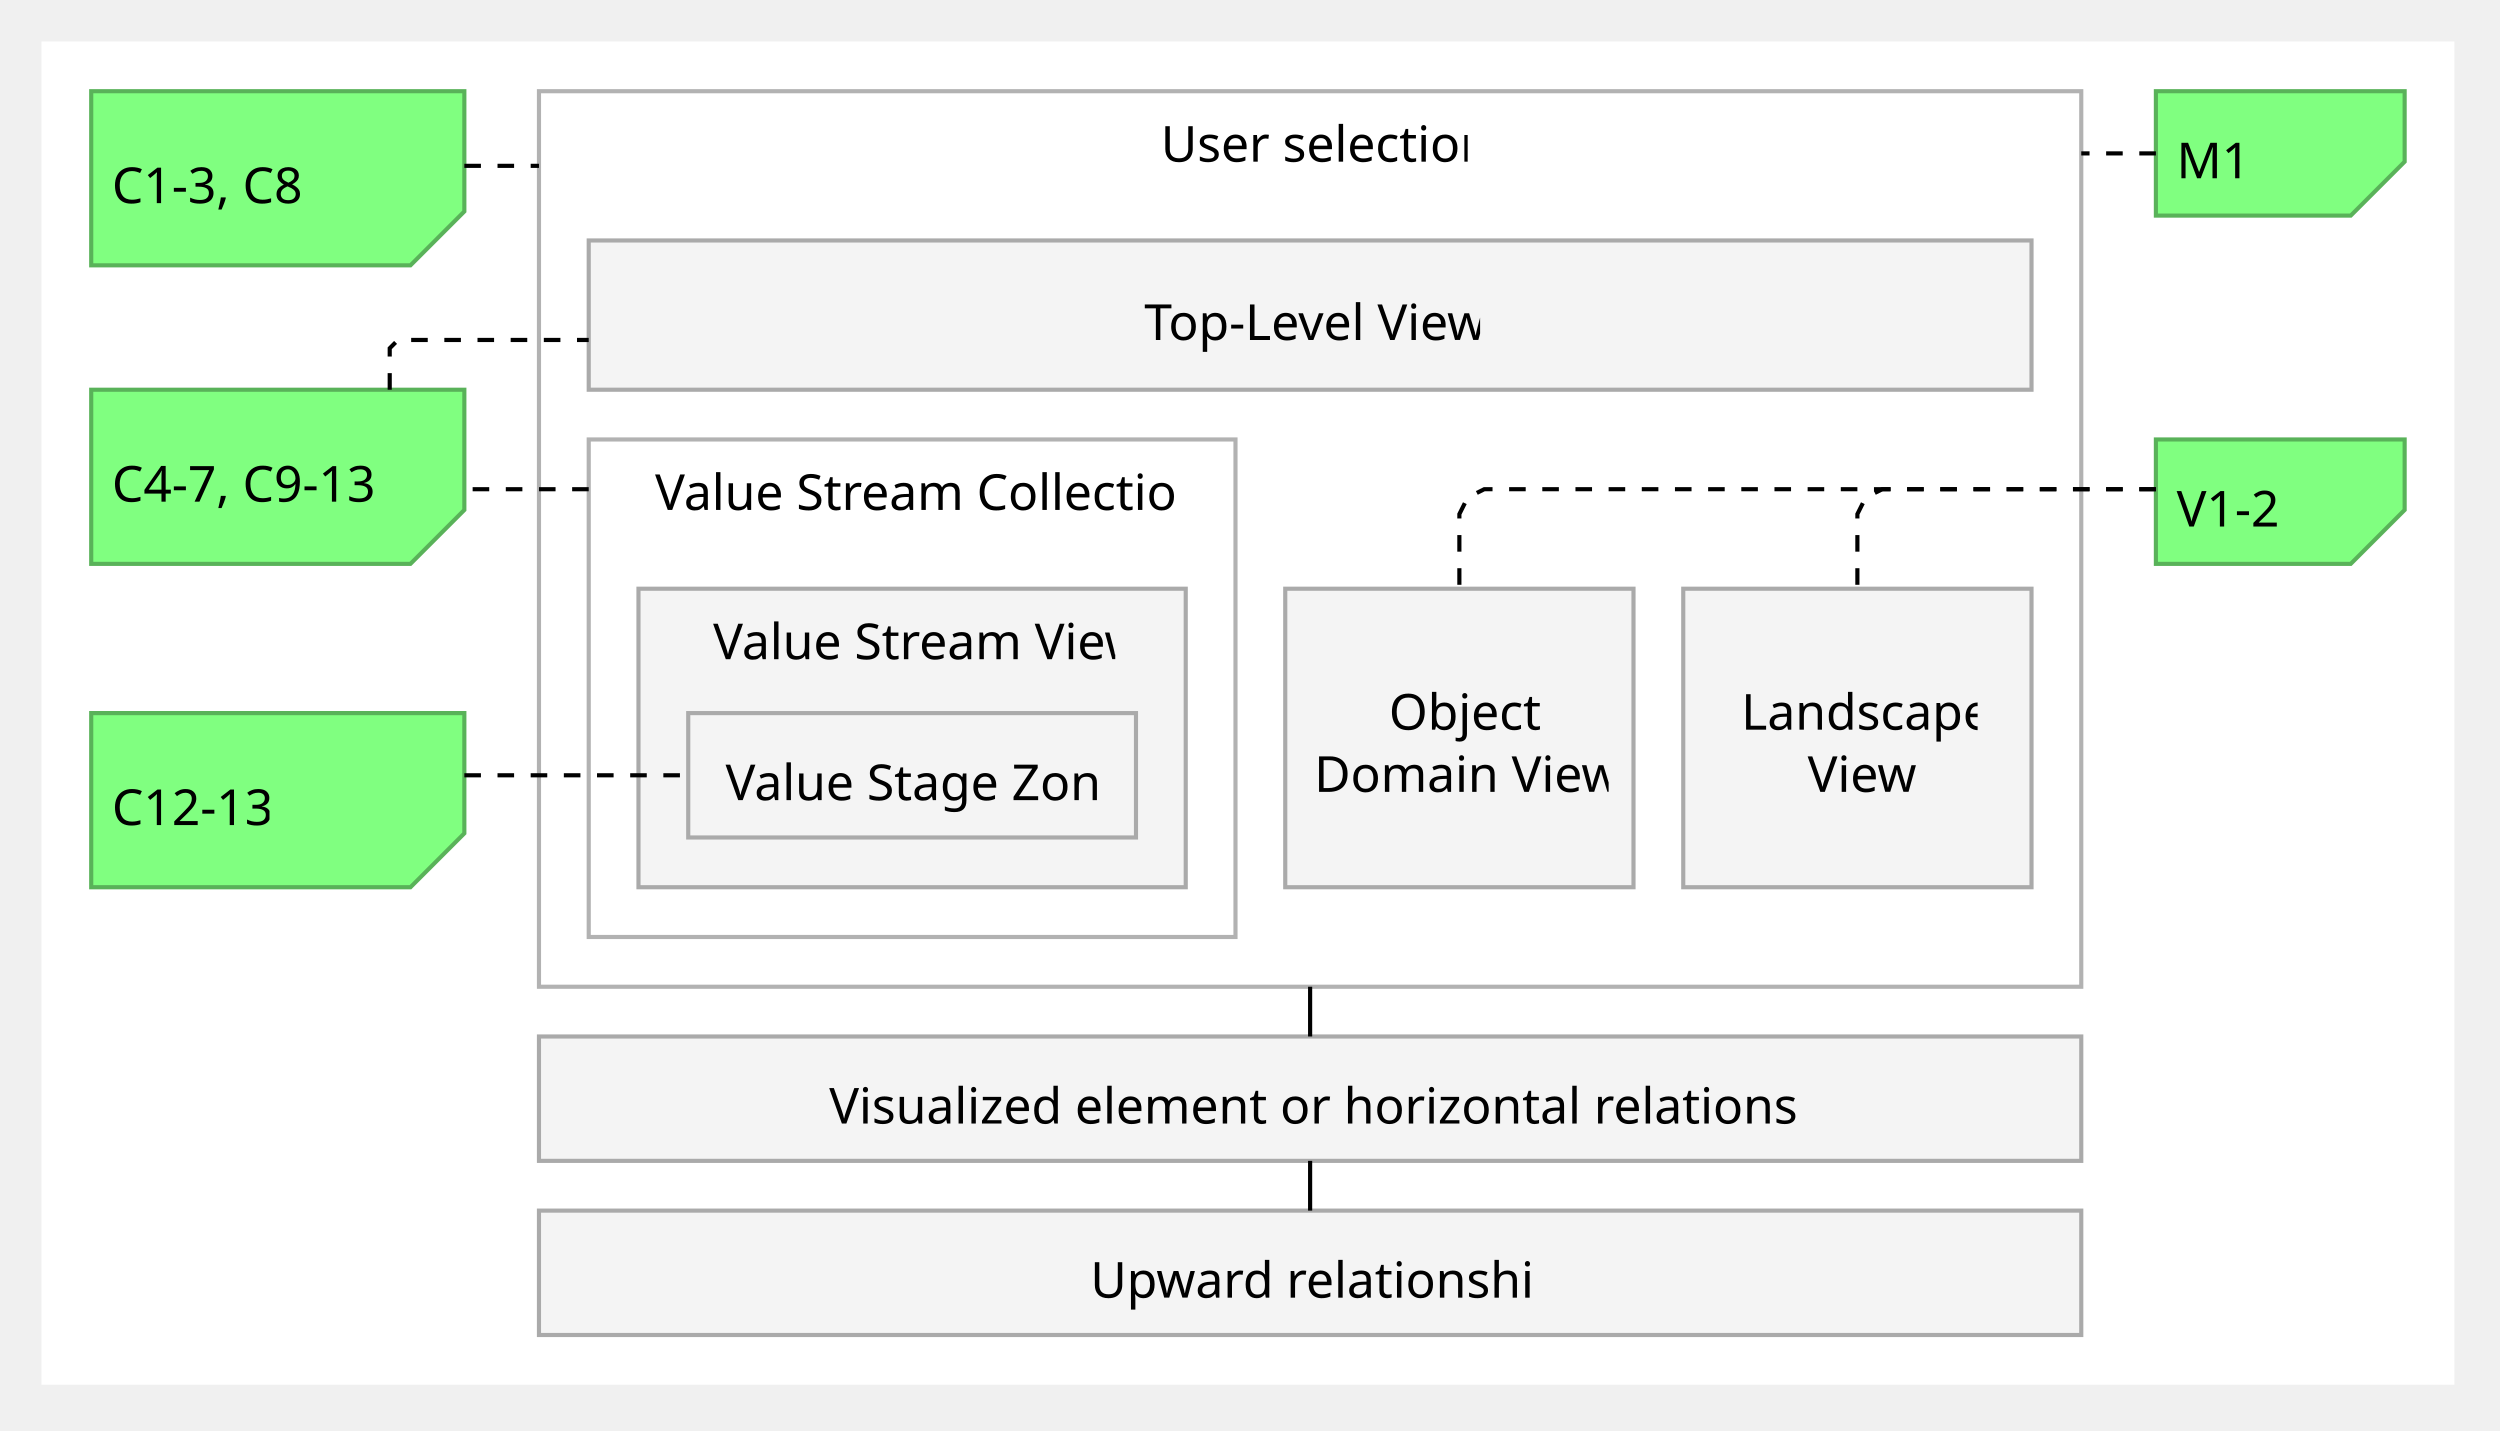
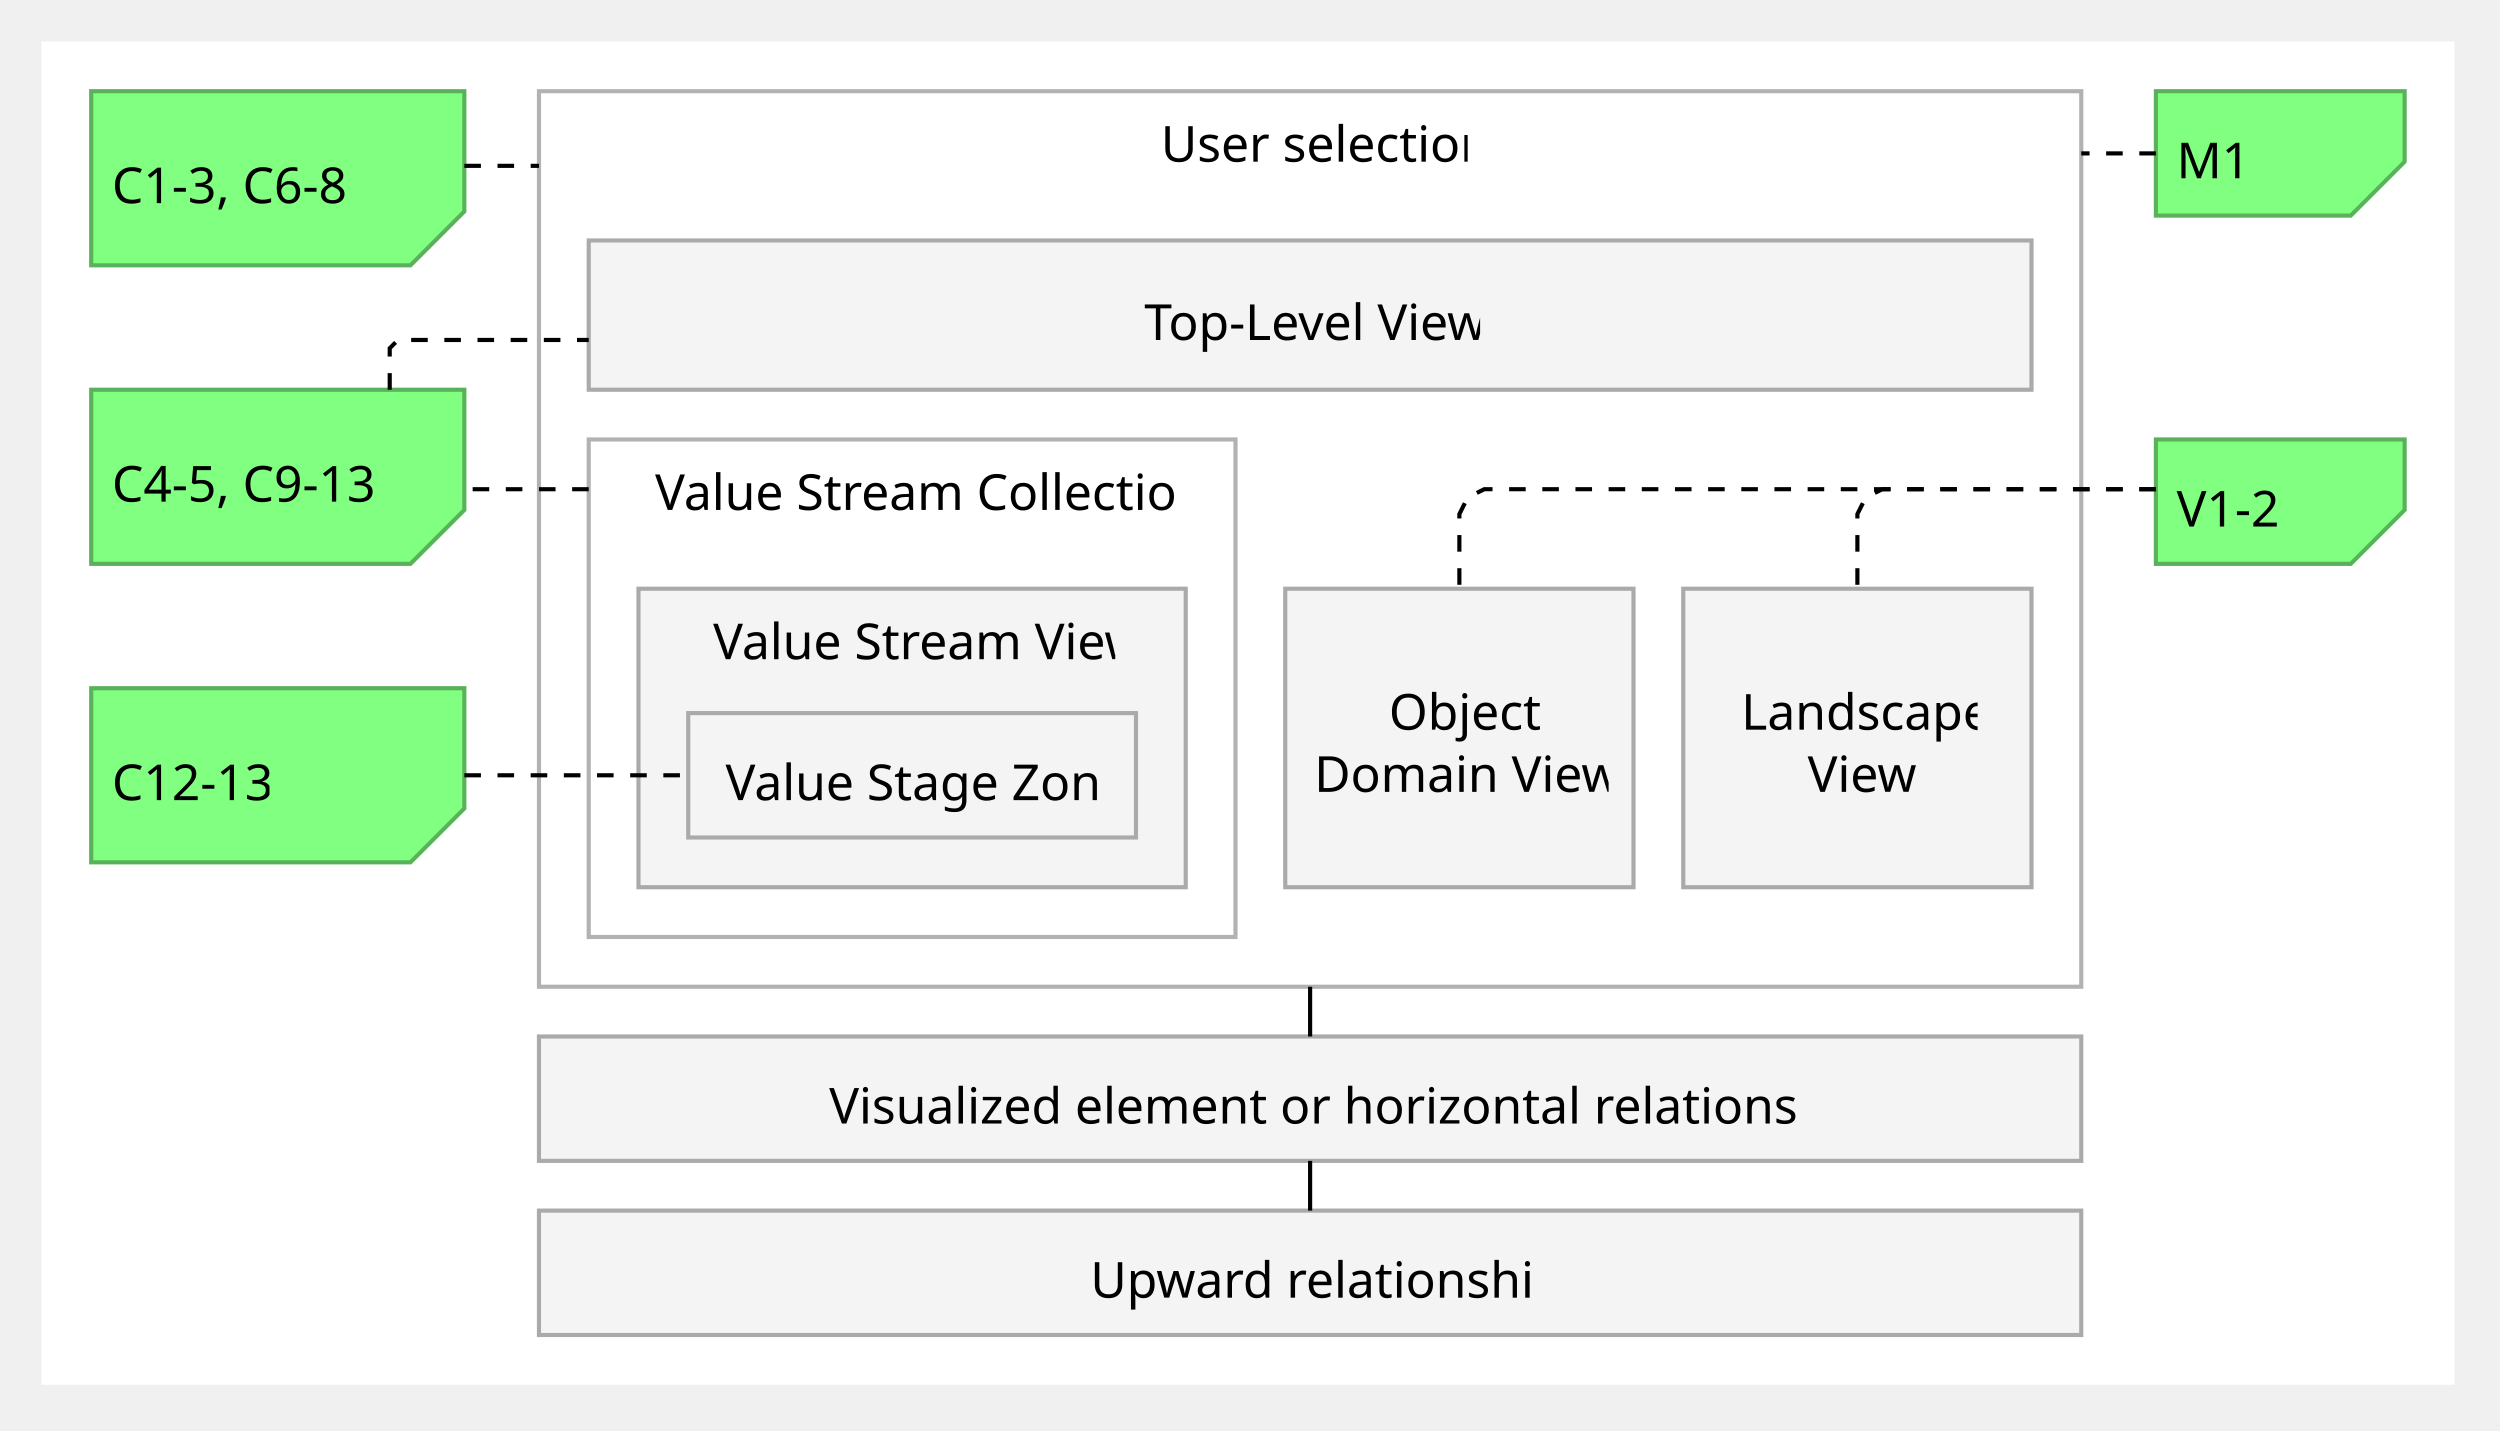
<svg xmlns="http://www.w3.org/2000/svg" fill-opacity="1" color-rendering="auto" color-interpolation="auto" text-rendering="auto" stroke="black" stroke-linecap="square" width="603" stroke-miterlimit="10" shape-rendering="auto" stroke-opacity="1" fill="black" stroke-dasharray="none" font-weight="normal" stroke-width="1" viewBox="0 0 603 345" height="345" font-family="'Dialog'" font-style="normal" stroke-linejoin="miter" font-size="12px" stroke-dashoffset="0" image-rendering="auto">
  <defs id="genericDefs" />
  <g>
    <defs id="defs1">
      <clipPath clipPathUnits="userSpaceOnUse" id="clipPath1">
        <path d="M9 9 L594 9 L594 336 L9 336 L9 9 Z" />
      </clipPath>
      <clipPath clipPathUnits="userSpaceOnUse" id="clipPath2">
        <path d="M129 21 L504 21 L504 240 L129 240 L129 21 Z" />
      </clipPath>
      <clipPath clipPathUnits="userSpaceOnUse" id="clipPath3">
        <path d="M279 25 L354 25 L354 42 L279 42 L279 25 Z" />
      </clipPath>
      <clipPath clipPathUnits="userSpaceOnUse" id="clipPath4">
        <path d="M309 141 L396 141 L396 216 L309 216 L309 141 Z" />
      </clipPath>
      <clipPath clipPathUnits="userSpaceOnUse" id="clipPath5">
        <path d="M316 162 L388 162 L388 194 L316 194 L316 162 Z" />
      </clipPath>
      <clipPath clipPathUnits="userSpaceOnUse" id="clipPath6">
        <path d="M405 141 L492 141 L492 216 L405 216 L405 141 Z" />
      </clipPath>
      <clipPath clipPathUnits="userSpaceOnUse" id="clipPath7">
        <path d="M419 162 L477 162 L477 194 L419 194 L419 162 Z" />
      </clipPath>
      <clipPath clipPathUnits="userSpaceOnUse" id="clipPath8">
        <path d="M141 105 L300 105 L300 228 L141 228 L141 105 Z" />
      </clipPath>
      <clipPath clipPathUnits="userSpaceOnUse" id="clipPath9">
        <path d="M157 109 L284 109 L284 126 L157 126 L157 109 Z" />
      </clipPath>
      <clipPath clipPathUnits="userSpaceOnUse" id="clipPath10">
        <path d="M153 141 L288 141 L288 216 L153 216 L153 141 Z" />
      </clipPath>
      <clipPath clipPathUnits="userSpaceOnUse" id="clipPath11">
        <path d="M171 145 L269 145 L269 162 L171 162 L171 145 Z" />
      </clipPath>
      <clipPath clipPathUnits="userSpaceOnUse" id="clipPath12">
        <path d="M165 171 L276 171 L276 204 L165 204 L165 171 Z" />
      </clipPath>
      <clipPath clipPathUnits="userSpaceOnUse" id="clipPath13">
        <path d="M174 179 L266 179 L266 196 L174 196 L174 179 Z" />
      </clipPath>
      <clipPath clipPathUnits="userSpaceOnUse" id="clipPath14">
        <path d="M141 57 L492 57 L492 96 L141 96 L141 57 Z" />
      </clipPath>
      <clipPath clipPathUnits="userSpaceOnUse" id="clipPath15">
        <path d="M275 68 L357 68 L357 85 L275 85 L275 68 Z" />
      </clipPath>
      <clipPath clipPathUnits="userSpaceOnUse" id="clipPath16">
        <path d="M129 249 L504 249 L504 282 L129 282 L129 249 Z" />
      </clipPath>
      <clipPath clipPathUnits="userSpaceOnUse" id="clipPath17">
        <path d="M199 257 L434 257 L434 274 L199 274 L199 257 Z" />
      </clipPath>
      <clipPath clipPathUnits="userSpaceOnUse" id="clipPath18">
        <path d="M21 93 L114 93 L114 138 L21 138 L21 93 Z" />
      </clipPath>
      <clipPath clipPathUnits="userSpaceOnUse" id="clipPath19">
        <path d="M26 107 L90 107 L90 124 L26 124 L26 107 Z" />
      </clipPath>
      <clipPath clipPathUnits="userSpaceOnUse" id="clipPath20">
-         <path d="M21 171 L114 171 L114 216 L21 216 L21 171 Z" />
+         <path d="M21 165 L114 165 L114 210 L21 210 L21 165 Z" />
      </clipPath>
      <clipPath clipPathUnits="userSpaceOnUse" id="clipPath21">
-         <path d="M26 185 L65 185 L65 202 L26 202 L26 185 Z" />
+         <path d="M26 179 L65 179 L65 196 L26 196 L26 179 Z" />
      </clipPath>
      <clipPath clipPathUnits="userSpaceOnUse" id="clipPath22">
        <path d="M129 291 L504 291 L504 324 L129 324 L129 291 Z" />
      </clipPath>
      <clipPath clipPathUnits="userSpaceOnUse" id="clipPath23">
        <path d="M262 299 L370 299 L370 316 L262 316 L262 299 Z" />
      </clipPath>
      <clipPath clipPathUnits="userSpaceOnUse" id="clipPath24">
        <path d="M21 21 L114 21 L114 66 L21 66 L21 21 Z" />
      </clipPath>
      <clipPath clipPathUnits="userSpaceOnUse" id="clipPath25">
-         <path d="M26 35 L73 35 L73 52 L26 52 L26 35 Z" />
+         <path d="M26 35 L84 35 L84 52 L26 52 L26 35 Z" />
      </clipPath>
      <clipPath clipPathUnits="userSpaceOnUse" id="clipPath26">
        <path d="M519 105 L582 105 L582 138 L519 138 L519 105 Z" />
      </clipPath>
      <clipPath clipPathUnits="userSpaceOnUse" id="clipPath27">
        <path d="M524 113 L550 113 L550 130 L524 130 L524 113 Z" />
      </clipPath>
      <clipPath clipPathUnits="userSpaceOnUse" id="clipPath28">
        <path d="M519 21 L582 21 L582 54 L519 54 L519 21 Z" />
      </clipPath>
      <clipPath clipPathUnits="userSpaceOnUse" id="clipPath29">
        <path d="M524 29 L543 29 L543 46 L524 46 L524 29 Z" />
      </clipPath>
      <clipPath clipPathUnits="userSpaceOnUse" id="clipPath30">
        <path d="M351 117 L522 117 L522 144 L351 144 L351 117 Z" />
      </clipPath>
      <clipPath clipPathUnits="userSpaceOnUse" id="clipPath31">
        <path d="M447 117 L522 117 L522 144 L447 144 L447 117 Z" />
      </clipPath>
      <clipPath clipPathUnits="userSpaceOnUse" id="clipPath32">
        <path d="M111 186 L168 186 L168 189 L111 189 L111 186 Z" />
      </clipPath>
      <clipPath clipPathUnits="userSpaceOnUse" id="clipPath33">
        <path d="M111 117 L144 117 L144 120 L111 120 L111 117 Z" />
      </clipPath>
      <clipPath clipPathUnits="userSpaceOnUse" id="clipPath34">
        <path d="M93 81 L144 81 L144 96 L93 96 L93 81 Z" />
      </clipPath>
      <clipPath clipPathUnits="userSpaceOnUse" id="clipPath35">
        <path d="M315 237 L318 237 L318 252 L315 252 L315 237 Z" />
      </clipPath>
      <clipPath clipPathUnits="userSpaceOnUse" id="clipPath36">
        <path d="M111 39 L132 39 L132 42 L111 42 L111 39 Z" />
      </clipPath>
      <clipPath clipPathUnits="userSpaceOnUse" id="clipPath37">
        <path d="M501 36 L522 36 L522 39 L501 39 L501 36 Z" />
      </clipPath>
      <clipPath clipPathUnits="userSpaceOnUse" id="clipPath38">
        <path d="M315 279 L318 279 L318 294 L315 294 L315 279 Z" />
      </clipPath>
      <font horiz-adv-x="64.551" id="font1">
        <font-face ascent="107.91" font-style="normal" descent="25.098" units-per-em="100" font-family="Segoe UI" font-weight="normal" />
        <missing-glyph horiz-adv-x="64.551" d="M8.109 0 L8.109 68.266 L56.453 68.266 L56.453 0 L8.109 0 ZM15.328 7.234 L49.219 7.234 L49.219 61.031 L15.328 61.031 L15.328 7.234 Z" />
        <glyph unicode="n" horiz-adv-x="56.592" d="M49.609 0 L41.609 0 L41.609 28.516 Q41.609 44.438 29.984 44.438 Q23.969 44.438 20.031 39.922 Q16.109 35.406 16.109 28.516 L16.109 0 L8.109 0 L8.109 50 L16.109 50 L16.109 41.703 L16.312 41.703 Q21.969 51.172 32.719 51.172 Q40.922 51.172 45.266 45.875 Q49.609 40.578 49.609 30.562 L49.609 0 Z" />
        <glyph unicode="o" horiz-adv-x="58.594" d="M29 -1.172 Q17.922 -1.172 11.297 5.828 Q4.688 12.844 4.688 24.422 Q4.688 37.016 11.562 44.094 Q18.453 51.172 30.172 51.172 Q41.359 51.172 47.625 44.281 Q53.906 37.406 53.906 25.203 Q53.906 13.234 47.141 6.031 Q40.375 -1.172 29 -1.172 ZM29.594 44.438 Q21.875 44.438 17.375 39.188 Q12.891 33.938 12.891 24.703 Q12.891 15.828 17.422 10.688 Q21.969 5.562 29.594 5.562 Q37.359 5.562 41.531 10.594 Q45.703 15.625 45.703 24.906 Q45.703 34.281 41.531 39.359 Q37.359 44.438 29.594 44.438 Z" />
        <glyph unicode="i" horiz-adv-x="24.219" d="M12.203 62.703 Q10.062 62.703 8.547 64.156 Q7.031 65.625 7.031 67.875 Q7.031 70.125 8.547 71.609 Q10.062 73.094 12.203 73.094 Q14.406 73.094 15.938 71.609 Q17.484 70.125 17.484 67.875 Q17.484 65.719 15.938 64.203 Q14.406 62.703 12.203 62.703 ZM16.109 0 L8.109 0 L8.109 50 L16.109 50 L16.109 0 Z" />
        <glyph unicode="t" horiz-adv-x="33.887" d="M31.297 0.484 Q28.469 -1.078 23.828 -1.078 Q10.688 -1.078 10.688 13.578 L10.688 43.172 L2.094 43.172 L2.094 50 L10.688 50 L10.688 62.203 L18.703 64.797 L18.703 50 L31.297 50 L31.297 43.172 L18.703 43.172 L18.703 14.984 Q18.703 9.969 20.406 7.812 Q22.125 5.672 26.078 5.672 Q29.109 5.672 31.297 7.328 L31.297 0.484 Z" />
        <glyph unicode="c" horiz-adv-x="46.191" d="M42.188 2.297 Q36.422 -1.172 28.516 -1.172 Q17.828 -1.172 11.25 5.781 Q4.688 12.75 4.688 23.828 Q4.688 36.188 11.766 43.672 Q18.844 51.172 30.672 51.172 Q37.25 51.172 42.281 48.734 L42.281 40.531 Q36.719 44.438 30.375 44.438 Q22.703 44.438 17.797 38.938 Q12.891 33.453 12.891 24.516 Q12.891 15.719 17.5 10.641 Q22.125 5.562 29.891 5.562 Q36.422 5.562 42.188 9.906 L42.188 2.297 Z" />
        <glyph unicode="l" horiz-adv-x="24.219" d="M16.109 0 L8.109 0 L8.109 74.031 L16.109 74.031 L16.109 0 Z" />
        <glyph unicode=" " horiz-adv-x="27.393" d="" />
        <glyph unicode="r" horiz-adv-x="34.766" d="M34.188 41.891 Q32.078 43.5 28.125 43.5 Q23 43.5 19.547 38.672 Q16.109 33.844 16.109 25.484 L16.109 0 L8.109 0 L8.109 50 L16.109 50 L16.109 39.703 L16.312 39.703 Q18.016 44.969 21.531 47.922 Q25.047 50.875 29.391 50.875 Q32.516 50.875 34.188 50.203 L34.188 41.891 Z" />
        <glyph unicode="e" horiz-adv-x="52.295" d="M48.297 23 L12.984 23 Q13.188 14.656 17.484 10.109 Q21.781 5.562 29.297 5.562 Q37.75 5.562 44.828 11.141 L44.828 3.609 Q38.234 -1.172 27.391 -1.172 Q16.797 -1.172 10.734 5.641 Q4.688 12.453 4.688 24.812 Q4.688 36.469 11.297 43.812 Q17.922 51.172 27.734 51.172 Q37.547 51.172 42.922 44.828 Q48.297 38.484 48.297 27.203 L48.297 23 ZM40.094 29.781 Q40.047 36.719 36.75 40.578 Q33.453 44.438 27.594 44.438 Q21.922 44.438 17.969 40.375 Q14.016 36.328 13.094 29.781 L40.094 29.781 Z" />
        <glyph unicode="s" horiz-adv-x="42.432" d="M5.078 1.812 L5.078 10.406 Q11.625 5.562 19.484 5.562 Q30.031 5.562 30.031 12.594 Q30.031 14.594 29.125 15.984 Q28.219 17.391 26.672 18.453 Q25.141 19.531 23.062 20.375 Q21 21.234 18.609 22.172 Q15.281 23.484 12.766 24.828 Q10.25 26.172 8.562 27.859 Q6.891 29.547 6.031 31.688 Q5.172 33.844 5.172 36.719 Q5.172 40.234 6.781 42.938 Q8.406 45.656 11.078 47.484 Q13.766 49.312 17.203 50.234 Q20.656 51.172 24.312 51.172 Q30.812 51.172 35.938 48.922 L35.938 40.828 Q30.422 44.438 23.25 44.438 Q21 44.438 19.188 43.922 Q17.391 43.406 16.094 42.469 Q14.797 41.547 14.078 40.25 Q13.375 38.969 13.375 37.406 Q13.375 35.453 14.078 34.125 Q14.797 32.812 16.156 31.781 Q17.531 30.766 19.484 29.938 Q21.438 29.109 23.922 28.125 Q27.25 26.859 29.875 25.516 Q32.516 24.172 34.375 22.484 Q36.234 20.797 37.234 18.594 Q38.234 16.406 38.234 13.375 Q38.234 9.672 36.594 6.938 Q34.969 4.203 32.234 2.391 Q29.5 0.594 25.922 -0.281 Q22.359 -1.172 18.453 -1.172 Q10.75 -1.172 5.078 1.812 Z" />
        <glyph unicode="U" horiz-adv-x="68.701" d="M60.406 28.328 Q60.406 -1.172 33.797 -1.172 Q8.297 -1.172 8.297 27.203 L8.297 70.016 L16.5 70.016 L16.5 27.734 Q16.5 6.203 34.672 6.203 Q52.203 6.203 52.203 27 L52.203 70.016 L60.406 70.016 L60.406 28.328 Z" />
        <glyph unicode="j" horiz-adv-x="24.219" d="M16.109 2.094 Q16.109 -10.203 11.156 -16.859 Q6.203 -23.531 -3.031 -23.531 Q-6.453 -23.531 -9.672 -21.969 L-9.672 -14.5 Q-6.062 -16.703 -2.828 -16.703 Q8.109 -16.703 8.109 0.781 L8.109 50 L16.109 50 L16.109 2.094 ZM12.203 62.703 Q10.062 62.703 8.547 64.156 Q7.031 65.625 7.031 67.875 Q7.031 70.125 8.547 71.609 Q10.062 73.094 12.203 73.094 Q14.406 73.094 15.938 71.609 Q17.484 70.125 17.484 67.875 Q17.484 65.719 15.938 64.203 Q14.406 62.703 12.203 62.703 Z" />
        <glyph unicode="b" horiz-adv-x="58.789" d="M16.312 7.234 L16.109 7.234 L16.109 0 L8.109 0 L8.109 74.031 L16.109 74.031 L16.109 41.219 L16.312 41.219 Q22.219 51.172 33.594 51.172 Q43.219 51.172 48.656 44.453 Q54.109 37.75 54.109 26.469 Q54.109 13.922 48 6.375 Q41.891 -1.172 31.297 -1.172 Q21.391 -1.172 16.312 7.234 ZM16.109 27.391 L16.109 20.406 Q16.109 14.203 20.141 9.875 Q24.172 5.562 30.375 5.562 Q37.641 5.562 41.766 11.125 Q45.906 16.703 45.906 26.609 Q45.906 34.969 42.047 39.703 Q38.188 44.438 31.594 44.438 Q24.609 44.438 20.359 39.578 Q16.109 34.719 16.109 27.391 Z" />
        <glyph unicode="O" horiz-adv-x="75.391" d="M37.406 -1.172 Q22.516 -1.172 13.547 8.641 Q4.594 18.453 4.594 34.188 Q4.594 51.078 13.719 61.125 Q22.859 71.188 38.578 71.188 Q53.078 71.188 61.938 61.422 Q70.797 51.656 70.797 35.891 Q70.797 18.75 61.719 8.781 Q52.641 -1.172 37.406 -1.172 ZM37.984 63.766 Q26.953 63.766 20.062 55.812 Q13.188 47.859 13.188 34.906 Q13.188 21.969 19.891 14.078 Q26.609 6.203 37.406 6.203 Q48.922 6.203 55.562 13.719 Q62.203 21.234 62.203 34.766 Q62.203 48.641 55.75 56.203 Q49.312 63.766 37.984 63.766 Z" />
        <glyph unicode="w" horiz-adv-x="72.266" d="M71.094 50 L56.109 0 L47.797 0 L37.5 35.797 Q36.922 37.844 36.719 40.438 L36.531 40.438 Q36.375 38.672 35.5 35.891 L24.312 0 L16.312 0 L1.172 50 L9.578 50 L19.922 12.406 Q20.406 10.688 20.609 7.906 L21 7.906 Q21.141 10.062 21.875 12.5 L33.406 50 L40.719 50 L51.078 12.312 Q51.562 10.5 51.812 7.812 L52.203 7.812 Q52.297 9.719 53.031 12.312 L63.188 50 L71.094 50 Z" />
        <glyph unicode="V" horiz-adv-x="62.109" d="M61.234 70.016 L35.297 0 L26.266 0 L0.875 70.016 L10.016 70.016 L29.391 14.5 Q30.328 11.812 30.812 8.297 L31 8.297 Q31.391 11.234 32.625 14.594 L52.391 70.016 L61.234 70.016 Z" />
        <glyph unicode="a" horiz-adv-x="50.879" d="M43.891 0 L35.891 0 L35.891 7.812 L35.688 7.812 Q30.469 -1.172 20.312 -1.172 Q12.844 -1.172 8.609 2.781 Q4.391 6.734 4.391 13.281 Q4.391 27.297 20.906 29.594 L35.891 31.688 Q35.891 44.438 25.594 44.438 Q16.547 44.438 9.281 38.281 L9.281 46.484 Q16.656 51.172 26.266 51.172 Q43.891 51.172 43.891 32.516 L43.891 0 ZM35.891 25.297 L23.828 23.641 Q18.266 22.859 15.422 20.875 Q12.594 18.891 12.594 13.875 Q12.594 10.203 15.203 7.875 Q17.828 5.562 22.172 5.562 Q28.125 5.562 32 9.734 Q35.891 13.922 35.891 20.312 L35.891 25.297 Z" />
        <glyph unicode="m" horiz-adv-x="86.133" d="M79.109 0 L71.094 0 L71.094 28.719 Q71.094 37.016 68.531 40.719 Q65.969 44.438 59.906 44.438 Q54.781 44.438 51.188 39.75 Q47.609 35.062 47.609 28.516 L47.609 0 L39.594 0 L39.594 29.688 Q39.594 44.438 28.219 44.438 Q22.953 44.438 19.531 40.016 Q16.109 35.594 16.109 28.516 L16.109 0 L8.109 0 L8.109 50 L16.109 50 L16.109 42.094 L16.312 42.094 Q21.625 51.172 31.844 51.172 Q36.969 51.172 40.766 48.312 Q44.578 45.453 46 40.828 Q51.562 51.172 62.594 51.172 Q79.109 51.172 79.109 30.812 L79.109 0 Z" />
        <glyph unicode="D" horiz-adv-x="70.117" d="M9.188 0 L9.188 70.016 L28.516 70.016 Q65.531 70.016 65.531 35.891 Q65.531 19.672 55.25 9.828 Q44.969 0 27.734 0 L9.188 0 ZM17.391 62.594 L17.391 7.422 L27.828 7.422 Q41.609 7.422 49.266 14.797 Q56.938 22.172 56.938 35.688 Q56.938 62.594 28.328 62.594 L17.391 62.594 Z" />
        <glyph unicode="p" horiz-adv-x="58.789" d="M16.312 7.234 L16.109 7.234 L16.109 -23 L8.109 -23 L8.109 50 L16.109 50 L16.109 41.219 L16.312 41.219 Q22.219 51.172 33.594 51.172 Q43.266 51.172 48.688 44.453 Q54.109 37.75 54.109 26.469 Q54.109 13.922 48 6.375 Q41.891 -1.172 31.297 -1.172 Q21.578 -1.172 16.312 7.234 ZM16.109 27.391 L16.109 20.406 Q16.109 14.203 20.141 9.875 Q24.172 5.562 30.375 5.562 Q37.641 5.562 41.766 11.125 Q45.906 16.703 45.906 26.609 Q45.906 34.969 42.047 39.703 Q38.188 44.438 31.594 44.438 Q24.609 44.438 20.359 39.578 Q16.109 34.719 16.109 27.391 Z" />
        <glyph unicode="d" horiz-adv-x="58.887" d="M50.781 0 L42.781 0 L42.781 8.5 L42.578 8.5 Q37.016 -1.172 25.391 -1.172 Q15.969 -1.172 10.328 5.531 Q4.688 12.25 4.688 23.828 Q4.688 36.234 10.938 43.703 Q17.188 51.172 27.594 51.172 Q37.891 51.172 42.578 43.062 L42.781 43.062 L42.781 74.031 L50.781 74.031 L50.781 0 ZM42.781 22.609 L42.781 29.984 Q42.781 36.031 38.766 40.234 Q34.766 44.438 28.609 44.438 Q21.297 44.438 17.094 39.062 Q12.891 33.688 12.891 24.219 Q12.891 15.578 16.922 10.562 Q20.953 5.562 27.734 5.562 Q34.422 5.562 38.594 10.391 Q42.781 15.234 42.781 22.609 Z" />
        <glyph unicode="L" horiz-adv-x="47.07" d="M45.516 0 L9.188 0 L9.188 70.016 L17.391 70.016 L17.391 7.422 L45.516 7.422 L45.516 0 Z" />
        <glyph unicode="C" horiz-adv-x="61.914" d="M56.844 2.938 Q49.078 -1.172 37.5 -1.172 Q22.562 -1.172 13.578 8.438 Q4.594 18.062 4.594 33.688 Q4.594 50.484 14.703 60.828 Q24.812 71.188 40.328 71.188 Q50.297 71.188 56.844 68.312 L56.844 59.578 Q49.312 63.766 40.234 63.766 Q28.172 63.766 20.672 55.703 Q13.188 47.656 13.188 34.188 Q13.188 21.391 20.188 13.797 Q27.203 6.203 38.578 6.203 Q49.125 6.203 56.844 10.891 L56.844 2.938 Z" />
        <glyph unicode="S" horiz-adv-x="53.125" d="M5.906 2.828 L5.906 12.5 Q7.562 11.031 9.875 9.859 Q12.203 8.688 14.766 7.875 Q17.328 7.078 19.922 6.641 Q22.516 6.203 24.703 6.203 Q32.281 6.203 36.016 9 Q39.75 11.812 39.75 17.094 Q39.75 19.922 38.5 22.016 Q37.25 24.125 35.047 25.859 Q32.859 27.594 29.859 29.172 Q26.859 30.766 23.391 32.516 Q19.734 34.375 16.547 36.281 Q13.375 38.188 11.031 40.484 Q8.688 42.781 7.344 45.672 Q6 48.578 6 52.484 Q6 57.281 8.094 60.812 Q10.203 64.359 13.625 66.656 Q17.047 68.953 21.406 70.062 Q25.781 71.188 30.328 71.188 Q40.672 71.188 45.406 68.703 L45.406 59.469 Q39.203 63.766 29.5 63.766 Q26.812 63.766 24.125 63.203 Q21.438 62.641 19.328 61.375 Q17.234 60.109 15.906 58.109 Q14.594 56.109 14.594 53.219 Q14.594 50.531 15.594 48.578 Q16.609 46.625 18.562 45.016 Q20.516 43.406 23.312 41.891 Q26.125 40.375 29.781 38.578 Q33.547 36.719 36.906 34.672 Q40.281 32.625 42.812 30.125 Q45.359 27.641 46.844 24.609 Q48.344 21.578 48.344 17.672 Q48.344 12.5 46.312 8.906 Q44.281 5.328 40.844 3.078 Q37.406 0.828 32.906 -0.172 Q28.422 -1.172 23.438 -1.172 Q21.781 -1.172 19.328 -0.906 Q16.891 -0.641 14.344 -0.125 Q11.812 0.391 9.547 1.141 Q7.281 1.906 5.906 2.828 Z" />
        <glyph unicode="u" horiz-adv-x="56.592" d="M48.531 0 L40.531 0 L40.531 7.906 L40.328 7.906 Q35.359 -1.172 24.906 -1.172 Q7.031 -1.172 7.031 20.125 L7.031 50 L14.984 50 L14.984 21.391 Q14.984 5.562 27.094 5.562 Q32.953 5.562 36.734 9.875 Q40.531 14.203 40.531 21.188 L40.531 50 L48.531 50 L48.531 0 Z" />
        <glyph unicode="Z" horiz-adv-x="57.031" d="M54.891 68.062 L13.875 7.422 L53.906 7.422 L53.906 0 L1.609 0 L1.609 2.297 L42.281 62.594 L4.891 62.594 L4.891 70.016 L54.891 70.016 L54.891 68.062 Z" />
        <glyph unicode="g" horiz-adv-x="58.887" d="M50.781 4 Q50.781 -23.531 24.422 -23.531 Q15.141 -23.531 8.203 -20.016 L8.203 -12.016 Q16.656 -16.703 24.312 -16.703 Q42.781 -16.703 42.781 2.938 L42.781 8.406 L42.578 8.406 Q36.859 -1.172 25.391 -1.172 Q16.062 -1.172 10.375 5.484 Q4.688 12.156 4.688 23.391 Q4.688 36.141 10.812 43.656 Q16.938 51.172 27.594 51.172 Q37.703 51.172 42.578 43.062 L42.781 43.062 L42.781 50 L50.781 50 L50.781 4 ZM42.781 22.609 L42.781 29.984 Q42.781 35.938 38.75 40.188 Q34.719 44.438 28.719 44.438 Q21.297 44.438 17.094 39.031 Q12.891 33.641 12.891 23.922 Q12.891 15.578 16.922 10.562 Q20.953 5.562 27.594 5.562 Q34.328 5.562 38.547 10.344 Q42.781 15.141 42.781 22.609 Z" />
        <glyph unicode="v" horiz-adv-x="47.9" d="M47.406 50 L27.484 0 L19.625 0 L0.688 50 L9.469 50 L22.172 13.672 Q23.578 9.672 23.922 6.688 L24.125 6.688 Q24.609 10.453 25.688 13.484 L38.969 50 L47.406 50 Z" />
        <glyph unicode="-" horiz-adv-x="39.99" d="M33.688 24.703 L7.031 24.703 L7.031 31 L33.688 31 L33.688 24.703 Z" />
        <glyph unicode="T" horiz-adv-x="52.393" d="M50.594 62.594 L30.375 62.594 L30.375 0 L22.172 0 L22.172 62.594 L2 62.594 L2 70.016 L50.594 70.016 L50.594 62.594 Z" />
        <glyph unicode="h" horiz-adv-x="56.592" d="M49.609 0 L41.609 0 L41.609 28.812 Q41.609 44.438 29.984 44.438 Q24.125 44.438 20.109 39.922 Q16.109 35.406 16.109 28.328 L16.109 0 L8.109 0 L8.109 74.031 L16.109 74.031 L16.109 41.703 L16.312 41.703 Q22.078 51.172 32.719 51.172 Q49.609 51.172 49.609 30.812 L49.609 0 Z" />
        <glyph unicode="z" horiz-adv-x="45.215" d="M42.969 47.703 L13.375 6.844 L42.672 6.844 L42.672 0 L1.609 0 L1.609 2.484 L31.203 43.172 L4.391 43.172 L4.391 50 L42.969 50 L42.969 47.703 Z" />
        <glyph unicode="3" horiz-adv-x="53.906" d="M46.531 19.828 Q46.531 15.094 44.75 11.203 Q42.969 7.328 39.719 4.562 Q36.469 1.812 31.922 0.297 Q27.391 -1.219 21.922 -1.219 Q11.922 -1.219 6 2.594 L6 11.188 Q13.094 5.609 22.219 5.609 Q25.875 5.609 28.828 6.531 Q31.781 7.469 33.906 9.219 Q36.031 10.984 37.172 13.469 Q38.328 15.969 38.328 19.094 Q38.328 32.812 18.797 32.812 L12.984 32.812 L12.984 39.594 L18.5 39.594 Q35.797 39.594 35.797 52.484 Q35.797 64.406 22.609 64.406 Q15.188 64.406 8.688 59.422 L8.688 67.188 Q15.375 71.188 24.609 71.188 Q29 71.188 32.562 69.969 Q36.141 68.75 38.672 66.547 Q41.219 64.359 42.609 61.281 Q44 58.203 44 54.5 Q44 40.672 30.031 36.719 L30.031 36.531 Q33.594 36.141 36.625 34.797 Q39.656 33.453 41.844 31.297 Q44.047 29.156 45.281 26.25 Q46.531 23.344 46.531 19.828 Z" />
        <glyph unicode="1" horiz-adv-x="53.906" d="M35.359 0 L27.344 0 L27.344 60.5 Q26.422 59.578 24.641 58.375 Q22.859 57.172 20.625 56 Q18.406 54.828 15.938 53.797 Q13.484 52.781 11.141 52.203 L11.141 60.297 Q13.766 61.031 16.719 62.281 Q19.672 63.531 22.531 65.062 Q25.391 66.609 27.922 68.281 Q30.469 69.969 32.328 71.578 L35.359 71.578 L35.359 0 Z" />
        <glyph unicode="9" horiz-adv-x="53.906" d="M49.031 39.203 Q49.031 29.594 47.125 22.094 Q45.219 14.594 41.547 9.391 Q37.891 4.203 32.609 1.484 Q27.344 -1.219 20.609 -1.219 Q13.672 -1.219 8.406 1.219 L8.406 8.891 Q14.203 5.609 20.797 5.609 Q25.531 5.609 29.266 7.562 Q33.016 9.516 35.594 13.25 Q38.188 17 39.547 22.469 Q40.922 27.938 40.922 35.016 L40.719 35.016 Q36.234 25.984 25.094 25.984 Q20.609 25.984 16.844 27.562 Q13.094 29.156 10.359 32.062 Q7.625 34.969 6.109 38.969 Q4.594 42.969 4.594 47.797 Q4.594 52.984 6.266 57.281 Q7.953 61.578 10.953 64.672 Q13.969 67.781 18.094 69.484 Q22.219 71.188 27.094 71.188 Q32.375 71.188 36.453 69.062 Q40.531 66.938 43.312 62.859 Q46.094 58.797 47.562 52.828 Q49.031 46.875 49.031 39.203 ZM40.375 46.391 Q40.375 50.438 39.328 53.75 Q38.281 57.078 36.422 59.438 Q34.578 61.812 32 63.109 Q29.438 64.406 26.422 64.406 Q23.531 64.406 21.047 63.25 Q18.562 62.109 16.719 60.031 Q14.891 57.953 13.844 55.094 Q12.797 52.25 12.797 48.875 Q12.797 45.172 13.797 42.234 Q14.797 39.312 16.641 37.281 Q18.5 35.25 21.109 34.172 Q23.734 33.109 26.906 33.109 Q29.688 33.109 32.156 34.156 Q34.625 35.203 36.453 36.984 Q38.281 38.766 39.328 41.188 Q40.375 43.609 40.375 46.391 Z" />
        <glyph unicode="," horiz-adv-x="21.68" d="M15.438 11.141 L7.625 -12.891 L1.906 -12.891 L7.625 11.141 L15.438 11.141 Z" />
-         <glyph unicode="7" horiz-adv-x="53.906" d="M49.312 65.375 Q47.703 62.594 45.438 58.438 Q43.172 54.297 40.625 49.125 Q38.094 43.953 35.453 37.984 Q32.812 32.031 30.516 25.688 Q28.219 19.344 26.484 12.812 Q24.75 6.297 23.969 0 L15.375 0 Q16.266 6.25 18.094 12.766 Q19.922 19.281 22.234 25.562 Q24.562 31.844 27.141 37.641 Q29.734 43.453 32.172 48.328 Q34.625 53.219 36.641 56.953 Q38.672 60.688 39.891 62.797 L4.781 62.797 L4.781 70.016 L49.312 70.016 L49.312 65.375 Z" />
+         <glyph unicode="5" horiz-adv-x="53.906" d="M47.312 21.391 Q47.312 16.266 45.547 12.109 Q43.797 7.953 40.547 4.969 Q37.312 2 32.719 0.391 Q28.125 -1.219 22.516 -1.219 Q12.75 -1.219 8.016 1.703 L8.016 10.203 Q15.141 5.609 22.609 5.609 Q26.422 5.609 29.469 6.734 Q32.516 7.859 34.656 9.859 Q36.812 11.859 37.953 14.688 Q39.109 17.531 39.109 20.906 Q39.109 27.734 34.516 31.609 Q29.938 35.5 21.188 35.5 Q19.781 35.5 18.219 35.453 Q16.656 35.406 15.094 35.328 Q13.531 35.25 12.031 35.156 Q10.547 35.062 9.328 34.906 L11.719 70.016 L44.094 70.016 L44.094 62.797 L18.656 62.797 L17.234 42.234 Q18.797 42.328 20.547 42.406 Q22.312 42.484 23.688 42.484 Q29.25 42.484 33.641 41.016 Q38.031 39.547 41.078 36.828 Q44.141 34.125 45.719 30.188 Q47.312 26.266 47.312 21.391 Z" />
        <glyph unicode="4" horiz-adv-x="53.906" d="M41.5 70.016 L41.5 23.781 L50.484 23.781 L50.484 16.453 L41.5 16.453 L41.5 0 L33.594 0 L33.594 16.453 L0.688 16.453 L0.688 23.391 Q5.281 28.562 9.969 34.438 Q14.656 40.328 18.922 46.375 Q23.188 52.438 26.828 58.469 Q30.469 64.5 32.953 70.016 L41.5 70.016 ZM9.719 23.781 L33.594 23.781 L33.594 58.062 Q29.938 51.656 26.656 46.625 Q23.391 41.609 20.438 37.5 Q17.484 33.406 14.797 30.078 Q12.109 26.766 9.719 23.781 Z" />
        <glyph unicode="2" horiz-adv-x="53.906" d="M37.703 51.656 Q37.703 54.891 36.688 57.281 Q35.688 59.672 33.953 61.25 Q32.234 62.844 29.891 63.625 Q27.547 64.406 24.812 64.406 Q22.469 64.406 20.219 63.766 Q17.969 63.141 15.844 62.016 Q13.719 60.891 11.734 59.328 Q9.766 57.766 8.062 55.859 L8.062 64.453 Q11.422 67.719 15.594 69.453 Q19.781 71.188 25.781 71.188 Q30.078 71.188 33.734 69.938 Q37.406 68.703 40.094 66.312 Q42.781 63.922 44.312 60.406 Q45.844 56.891 45.844 52.344 Q45.844 48.188 44.891 44.812 Q43.953 41.453 42.016 38.469 Q40.094 35.5 37.156 32.766 Q34.234 30.031 30.281 27.203 Q25.344 23.688 22.141 21.188 Q18.953 18.703 17.062 16.531 Q15.188 14.359 14.422 12.188 Q13.672 10.016 13.672 7.172 L48.531 7.172 L48.531 0 L5.328 0 L5.328 3.469 Q5.328 7.953 6.297 11.375 Q7.281 14.797 9.516 17.875 Q11.766 20.953 15.406 24.016 Q19.047 27.094 24.312 30.953 Q28.125 33.688 30.688 36.172 Q33.25 38.672 34.812 41.156 Q36.375 43.656 37.031 46.219 Q37.703 48.781 37.703 51.656 Z" />
        <glyph unicode="8" horiz-adv-x="53.906" d="M4.391 19.531 Q4.391 22.312 5.266 25.125 Q6.156 27.938 7.781 30.375 Q9.422 32.812 11.844 34.812 Q14.266 36.812 17.328 37.984 Q12.797 40.531 10.109 44.5 Q7.422 48.484 7.422 53.328 Q7.422 57.172 8.906 60.438 Q10.406 63.719 13.031 66.109 Q15.672 68.5 19.281 69.844 Q22.906 71.188 27.094 71.188 Q31.344 71.188 34.953 69.812 Q38.578 68.453 41.203 66.062 Q43.844 63.672 45.312 60.391 Q46.781 57.125 46.781 53.328 Q46.781 48.484 44.094 44.5 Q41.406 40.531 36.969 37.984 Q39.984 36.812 42.375 34.812 Q44.781 32.812 46.406 30.375 Q48.047 27.938 48.922 25.125 Q49.812 22.312 49.812 19.531 Q49.812 14.938 48.141 11.125 Q46.484 7.328 43.484 4.609 Q40.484 1.906 36.297 0.391 Q32.125 -1.125 27.094 -1.125 Q22.125 -1.125 17.969 0.391 Q13.812 1.906 10.781 4.609 Q7.766 7.328 6.078 11.125 Q4.391 14.938 4.391 19.531 ZM13.094 20.219 Q13.094 16.938 14.094 14.297 Q15.094 11.672 16.922 9.812 Q18.75 7.953 21.359 6.953 Q23.969 5.953 27.156 5.953 Q30.219 5.953 32.812 6.984 Q35.406 8.016 37.281 9.859 Q39.156 11.719 40.203 14.359 Q41.266 17 41.266 20.219 Q41.266 23.141 40.266 25.703 Q39.266 28.266 37.406 30.219 Q35.547 32.172 32.953 33.297 Q30.375 34.422 27.156 34.422 Q24.125 34.422 21.562 33.375 Q19 32.328 17.109 30.438 Q15.234 28.562 14.156 25.953 Q13.094 23.344 13.094 20.219 ZM15.578 52.688 Q15.578 50.203 16.484 48.078 Q17.391 45.953 18.969 44.359 Q20.562 42.781 22.656 41.875 Q24.75 40.969 27.156 40.969 Q29.547 40.969 31.672 41.891 Q33.797 42.828 35.359 44.406 Q36.922 46 37.844 48.125 Q38.766 50.25 38.766 52.688 Q38.766 55.219 37.859 57.359 Q36.969 59.516 35.406 61.078 Q33.844 62.641 31.719 63.547 Q29.594 64.453 27.156 64.453 Q24.562 64.453 22.438 63.516 Q20.312 62.594 18.766 61 Q17.234 59.422 16.406 57.266 Q15.578 55.125 15.578 52.688 Z" />
+         <glyph unicode="6" horiz-adv-x="53.906" d="M49.906 22.219 Q49.906 17.094 48.234 12.797 Q46.578 8.5 43.641 5.375 Q40.719 2.25 36.672 0.516 Q32.625 -1.219 27.875 -1.219 Q22.609 -1.219 18.438 0.969 Q14.266 3.172 11.359 7.297 Q8.453 11.422 6.938 17.375 Q5.422 23.344 5.422 30.812 Q5.422 39.938 7.438 47.375 Q9.469 54.828 13.203 60.125 Q16.938 65.438 22.203 68.312 Q27.484 71.188 33.984 71.188 Q41.219 71.188 45.609 69.188 L45.609 61.625 Q40.188 64.406 34.188 64.406 Q29.5 64.406 25.734 62.297 Q21.969 60.203 19.281 56.375 Q16.609 52.547 15.156 47.125 Q13.719 41.703 13.719 35.062 L13.922 35.062 Q18.75 43.797 29.891 43.797 Q34.469 43.797 38.156 42.234 Q41.844 40.672 44.453 37.812 Q47.078 34.969 48.484 31 Q49.906 27.047 49.906 22.219 ZM41.703 21.188 Q41.703 24.859 40.766 27.781 Q39.844 30.719 38.109 32.766 Q36.375 34.812 33.828 35.906 Q31.297 37.016 28.078 37.016 Q25.094 37.016 22.547 35.891 Q20.016 34.766 18.156 32.828 Q16.312 30.906 15.25 28.344 Q14.203 25.781 14.203 22.906 Q14.203 19.281 15.234 16.125 Q16.266 12.984 18.109 10.641 Q19.969 8.297 22.531 6.953 Q25.094 5.609 28.219 5.609 Q31.25 5.609 33.734 6.75 Q36.234 7.906 37.984 9.953 Q39.75 12.016 40.719 14.859 Q41.703 17.719 41.703 21.188 Z" />
        <glyph unicode="M" horiz-adv-x="89.795" d="M80.562 0 L72.406 0 L72.406 46.969 Q72.406 52.547 73.094 60.594 L72.906 60.594 Q71.734 55.859 70.797 53.812 L46.875 0 L42.875 0 L19 53.422 Q17.969 55.766 16.891 60.594 L16.703 60.594 Q17.094 56.391 17.094 46.875 L17.094 0 L9.188 0 L9.188 70.016 L20.016 70.016 L41.5 21.188 Q44 15.578 44.734 12.797 L45.016 12.797 Q47.125 18.562 48.391 21.391 L70.312 70.016 L80.562 70.016 L80.562 0 Z" />
      </font>
    </defs>
    <g fill="white" text-rendering="optimizeLegibility" font-family="'Segoe UI'" stroke-linejoin="round" stroke="white" stroke-width="0" stroke-miterlimit="0">
      <path d="M10 10 L592 10 L592 334 L10 334 L10 10" fill-rule="evenodd" clip-path="url(#clipPath1)" stroke="none" />
      <rect x="130" width="372" height="216" y="22" clip-path="url(#clipPath2)" stroke="none" />
    </g>
    <g fill="rgb(178,178,178)" text-rendering="optimizeLegibility" font-family="'Segoe UI'" stroke-linecap="butt" stroke="rgb(178,178,178)">
      <rect fill="none" x="130" width="372" height="216" y="22" clip-path="url(#clipPath2)" />
      <text fill="black" x="280" xml:space="preserve" y="39" clip-path="url(#clipPath3)" stroke="none">User selection</text>
      <rect x="310" y="142" clip-path="url(#clipPath4)" fill="rgb(244,244,244)" width="84" height="72" stroke="none" />
      <rect x="310" y="142" clip-path="url(#clipPath4)" fill="none" width="84" height="72" stroke="rgb(170,170,170)" />
      <text fill="black" x="335" xml:space="preserve" y="176" clip-path="url(#clipPath5)" stroke="none">Object</text>
      <text fill="black" x="317" xml:space="preserve" y="191" clip-path="url(#clipPath5)" stroke="none">Domain View</text>
      <rect x="406" y="142" clip-path="url(#clipPath6)" fill="rgb(244,244,244)" width="84" height="72" stroke="none" />
      <rect x="406" y="142" clip-path="url(#clipPath6)" fill="none" width="84" height="72" stroke="rgb(170,170,170)" />
      <text fill="black" x="420" xml:space="preserve" y="176" clip-path="url(#clipPath7)" stroke="none">Landscape</text>
      <text fill="black" x="436" xml:space="preserve" y="191" clip-path="url(#clipPath7)" stroke="none">View</text>
      <rect x="142" y="106" clip-path="url(#clipPath8)" fill="white" width="156" height="120" stroke="none" />
      <rect fill="none" x="142" width="156" height="120" y="106" clip-path="url(#clipPath8)" />
      <text fill="black" x="158" xml:space="preserve" y="123" clip-path="url(#clipPath9)" stroke="none">Value Stream Collection</text>
      <rect x="154" y="142" clip-path="url(#clipPath10)" fill="rgb(244,244,244)" width="132" height="72" stroke="none" />
      <rect x="154" y="142" clip-path="url(#clipPath10)" fill="none" width="132" height="72" stroke="rgb(170,170,170)" />
      <text fill="black" x="172" xml:space="preserve" y="159" clip-path="url(#clipPath11)" stroke="none">Value Stream View</text>
      <rect x="166" y="172" clip-path="url(#clipPath12)" fill="rgb(244,244,244)" width="108" height="30" stroke="none" />
      <rect x="166" y="172" clip-path="url(#clipPath12)" fill="none" width="108" height="30" stroke="rgb(170,170,170)" />
      <text fill="black" x="175" xml:space="preserve" y="193" clip-path="url(#clipPath13)" stroke="none">Value Stage Zone</text>
      <rect x="142" y="58" clip-path="url(#clipPath14)" fill="rgb(244,244,244)" width="348" height="36" stroke="none" />
      <rect x="142" y="58" clip-path="url(#clipPath14)" fill="none" width="348" height="36" stroke="rgb(170,170,170)" />
      <text fill="black" x="276" xml:space="preserve" y="82" clip-path="url(#clipPath15)" stroke="none">Top-Level View</text>
      <rect x="130" y="250" clip-path="url(#clipPath16)" fill="rgb(244,244,244)" width="372" height="30" stroke="none" />
      <rect x="130" y="250" clip-path="url(#clipPath16)" fill="none" width="372" height="30" stroke="rgb(170,170,170)" />
      <text fill="black" x="200" xml:space="preserve" y="271" clip-path="url(#clipPath17)" stroke="none">Visualized element or horizontal relationship</text>
      <path fill="rgb(128,255,128)" d="M22 94 L112 94 L112 123 L99 136 L22 136 L22 94" clip-path="url(#clipPath18)" fill-rule="evenodd" stroke="none" />
      <polygon fill="none" clip-path="url(#clipPath18)" points=" 22 94 112 94 112 123 99 136 22 136" stroke="rgb(89,178,89)" />
-       <text fill="black" x="27" xml:space="preserve" y="121" clip-path="url(#clipPath19)" stroke="none">C4-7, C9-13</text>
-       <path fill="rgb(128,255,128)" d="M22 172 L112 172 L112 201 L99 214 L22 214 L22 172" clip-path="url(#clipPath20)" fill-rule="evenodd" stroke="none" />
-       <polygon fill="none" clip-path="url(#clipPath20)" points=" 22 172 112 172 112 201 99 214 22 214" stroke="rgb(89,178,89)" />
-       <text fill="black" x="27" xml:space="preserve" y="199" clip-path="url(#clipPath21)" stroke="none">C12-13</text>
+       <text fill="black" x="27" xml:space="preserve" y="121" clip-path="url(#clipPath19)" stroke="none">C4-5, C9-13</text>
+       <path fill="rgb(128,255,128)" d="M22 166 L112 166 L112 195 L99 208 L22 208 L22 166" clip-path="url(#clipPath20)" fill-rule="evenodd" stroke="none" />
+       <polygon fill="none" clip-path="url(#clipPath20)" points=" 22 166 112 166 112 195 99 208 22 208" stroke="rgb(89,178,89)" />
+       <text fill="black" x="27" xml:space="preserve" y="193" clip-path="url(#clipPath21)" stroke="none">C12-13</text>
      <rect x="130" y="292" clip-path="url(#clipPath22)" fill="rgb(244,244,244)" width="372" height="30" stroke="none" />
      <rect x="130" y="292" clip-path="url(#clipPath22)" fill="none" width="372" height="30" stroke="rgb(170,170,170)" />
      <text fill="black" x="263" xml:space="preserve" y="313" clip-path="url(#clipPath23)" stroke="none">Upward relationship</text>
      <path fill="rgb(128,255,128)" d="M22 22 L112 22 L112 51 L99 64 L22 64 L22 22" clip-path="url(#clipPath24)" fill-rule="evenodd" stroke="none" />
      <polygon fill="none" clip-path="url(#clipPath24)" points=" 22 22 112 22 112 51 99 64 22 64" stroke="rgb(89,178,89)" />
-       <text fill="black" x="27" xml:space="preserve" y="49" clip-path="url(#clipPath25)" stroke="none">C1-3, C8</text>
+       <text fill="black" x="27" xml:space="preserve" y="49" clip-path="url(#clipPath25)" stroke="none">C1-3, C6-8</text>
      <path fill="rgb(128,255,128)" d="M520 106 L580 106 L580 123 L567 136 L520 136 L520 106" clip-path="url(#clipPath26)" fill-rule="evenodd" stroke="none" />
      <polygon fill="none" clip-path="url(#clipPath26)" points=" 520 106 580 106 580 123 567 136 520 136" stroke="rgb(89,178,89)" />
      <text fill="black" x="525" xml:space="preserve" y="127" clip-path="url(#clipPath27)" stroke="none">V1-2</text>
      <path fill="rgb(128,255,128)" d="M520 22 L580 22 L580 39 L567 52 L520 52 L520 22" clip-path="url(#clipPath28)" fill-rule="evenodd" stroke="none" />
      <polygon fill="none" clip-path="url(#clipPath28)" points=" 520 22 580 22 580 39 567 52 520 52" stroke="rgb(89,178,89)" />
      <text fill="black" x="525" xml:space="preserve" y="43" clip-path="url(#clipPath29)" stroke="none">M1</text>
-       <path fill="none" stroke-dasharray="4" d="M520 118 L360 118 L358 118 L356 119 L354 120 L353 122 L352 124 L352 126 L352 142" clip-path="url(#clipPath30)" stroke="black" />
-       <path fill="none" stroke-dasharray="4" d="M520 118 L456 118 L454 118 L452 119 L450 120 L449 122 L448 124 L448 126 L448 142" clip-path="url(#clipPath31)" stroke="black" />
-       <path fill="none" stroke-dasharray="4" d="M112 187 L166 187" clip-path="url(#clipPath32)" stroke="black" />
-       <path fill="none" stroke-dasharray="4" d="M142 118 L124 118 L124 118 L124 118 L124 118 L124 118 L124 118 L124 118 L112 118" clip-path="url(#clipPath33)" stroke="black" />
-       <path fill="none" stroke-dasharray="4" d="M94 94 L94 86 L94 85 L94 84 L95 83 L96 82 L97 82 L98 82 L142 82" clip-path="url(#clipPath34)" stroke="black" />
-       <path fill="none" d="M316 238 L316 250" clip-path="url(#clipPath35)" stroke="black" />
-       <path fill="none" stroke-dasharray="4" d="M112 40 L118 40 L118 40 L118 40 L118 40 L118 40 L118 40 L118 40 L130 40" clip-path="url(#clipPath36)" stroke="black" />
-       <path fill="none" stroke-dasharray="4" d="M520 37 L502 37" clip-path="url(#clipPath37)" stroke="black" />
-       <path fill="none" d="M316 292 L316 280" clip-path="url(#clipPath38)" stroke="black" />
+     </g>
+     <g text-rendering="optimizeLegibility" font-size="18px" stroke-dasharray="4" font-family="'Segoe UI'" stroke-linecap="butt">
+       <path fill="none" d="M520 118 L360 118 L358 118 L356 119 L354 120 L353 122 L352 124 L352 126 L352 142" clip-path="url(#clipPath30)" />
+       <path fill="none" d="M520 118 L456 118 L454 118 L452 119 L450 120 L449 122 L448 124 L448 126 L448 142" clip-path="url(#clipPath31)" />
+       <path fill="none" d="M112 187 L166 187" clip-path="url(#clipPath32)" />
+       <path fill="none" d="M142 118 L124 118 L124 118 L124 118 L124 118 L124 118 L124 118 L124 118 L112 118" clip-path="url(#clipPath33)" />
+       <path fill="none" d="M94 94 L94 86 L94 85 L94 84 L95 83 L96 82 L97 82 L98 82 L142 82" clip-path="url(#clipPath34)" />
+       <path fill="none" stroke-dasharray="none" d="M316 238 L316 250" clip-path="url(#clipPath35)" />
+       <path fill="none" d="M112 40 L118 40 L118 40 L118 40 L118 40 L118 40 L118 40 L118 40 L130 40" clip-path="url(#clipPath36)" />
+       <path fill="none" d="M520 37 L502 37" clip-path="url(#clipPath37)" />
+       <path fill="none" stroke-dasharray="none" d="M316 292 L316 280" clip-path="url(#clipPath38)" />
    </g>
  </g>
</svg>
